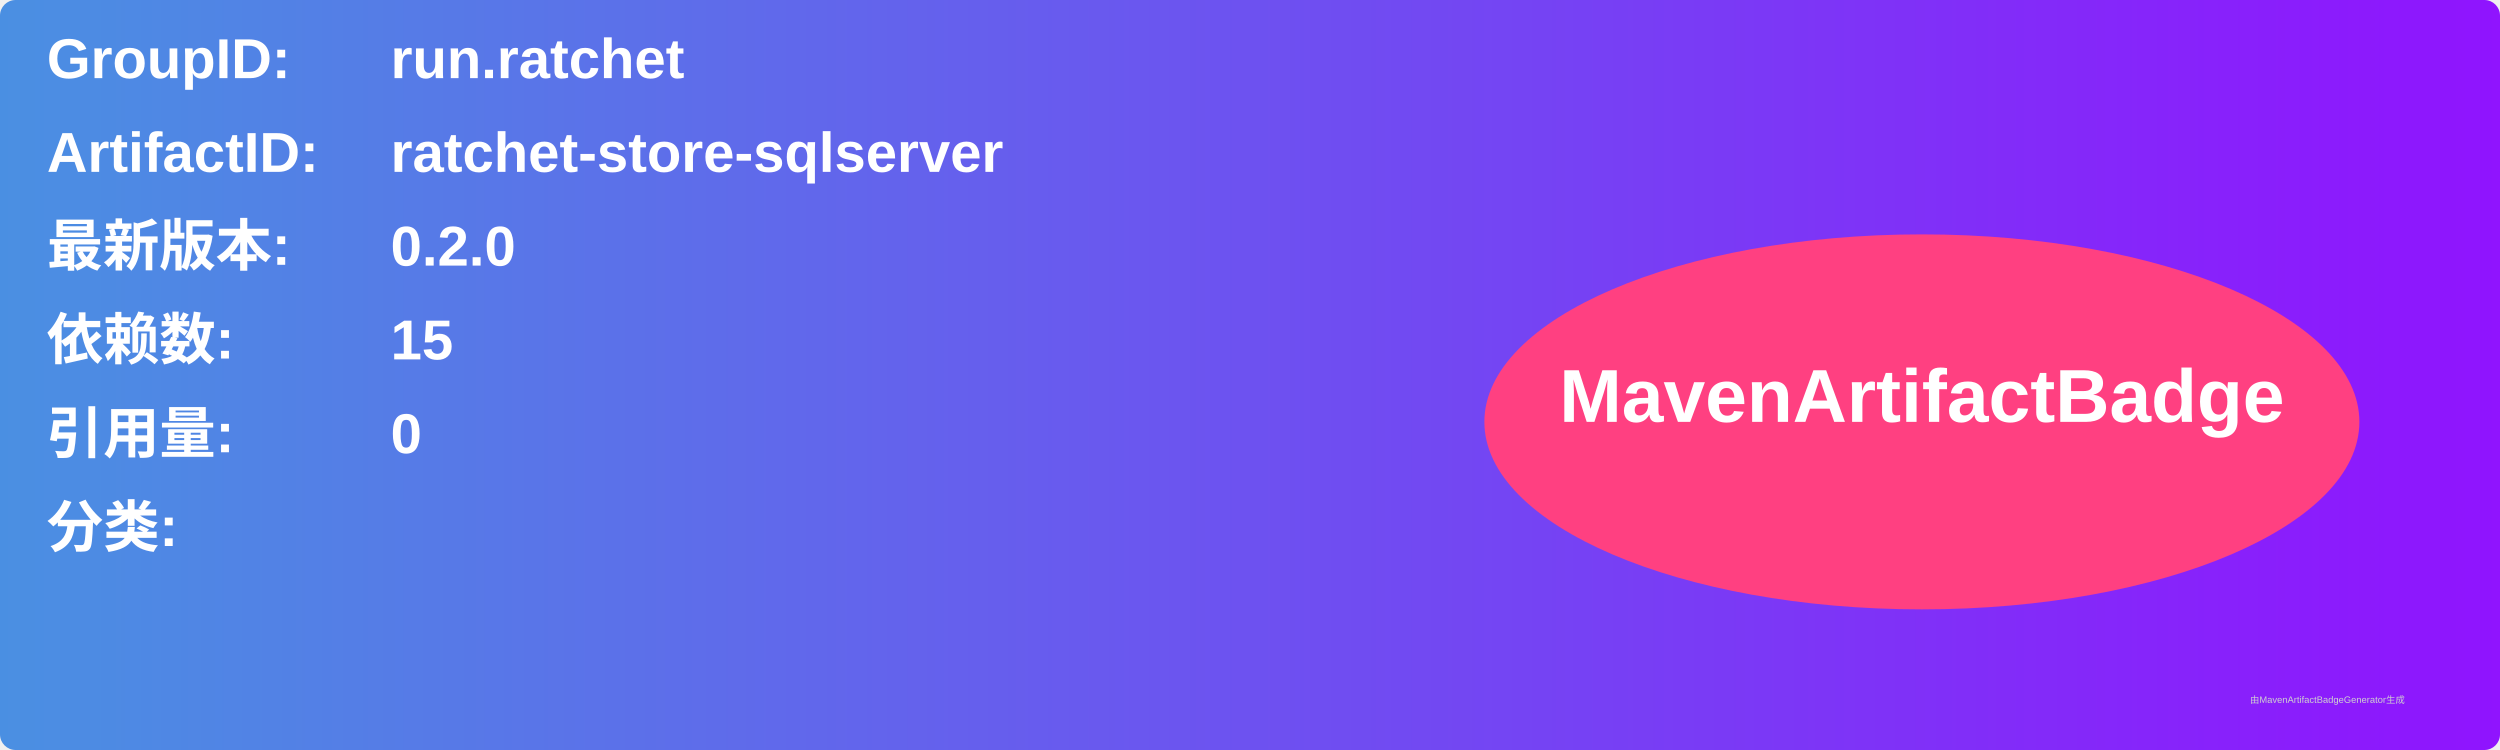
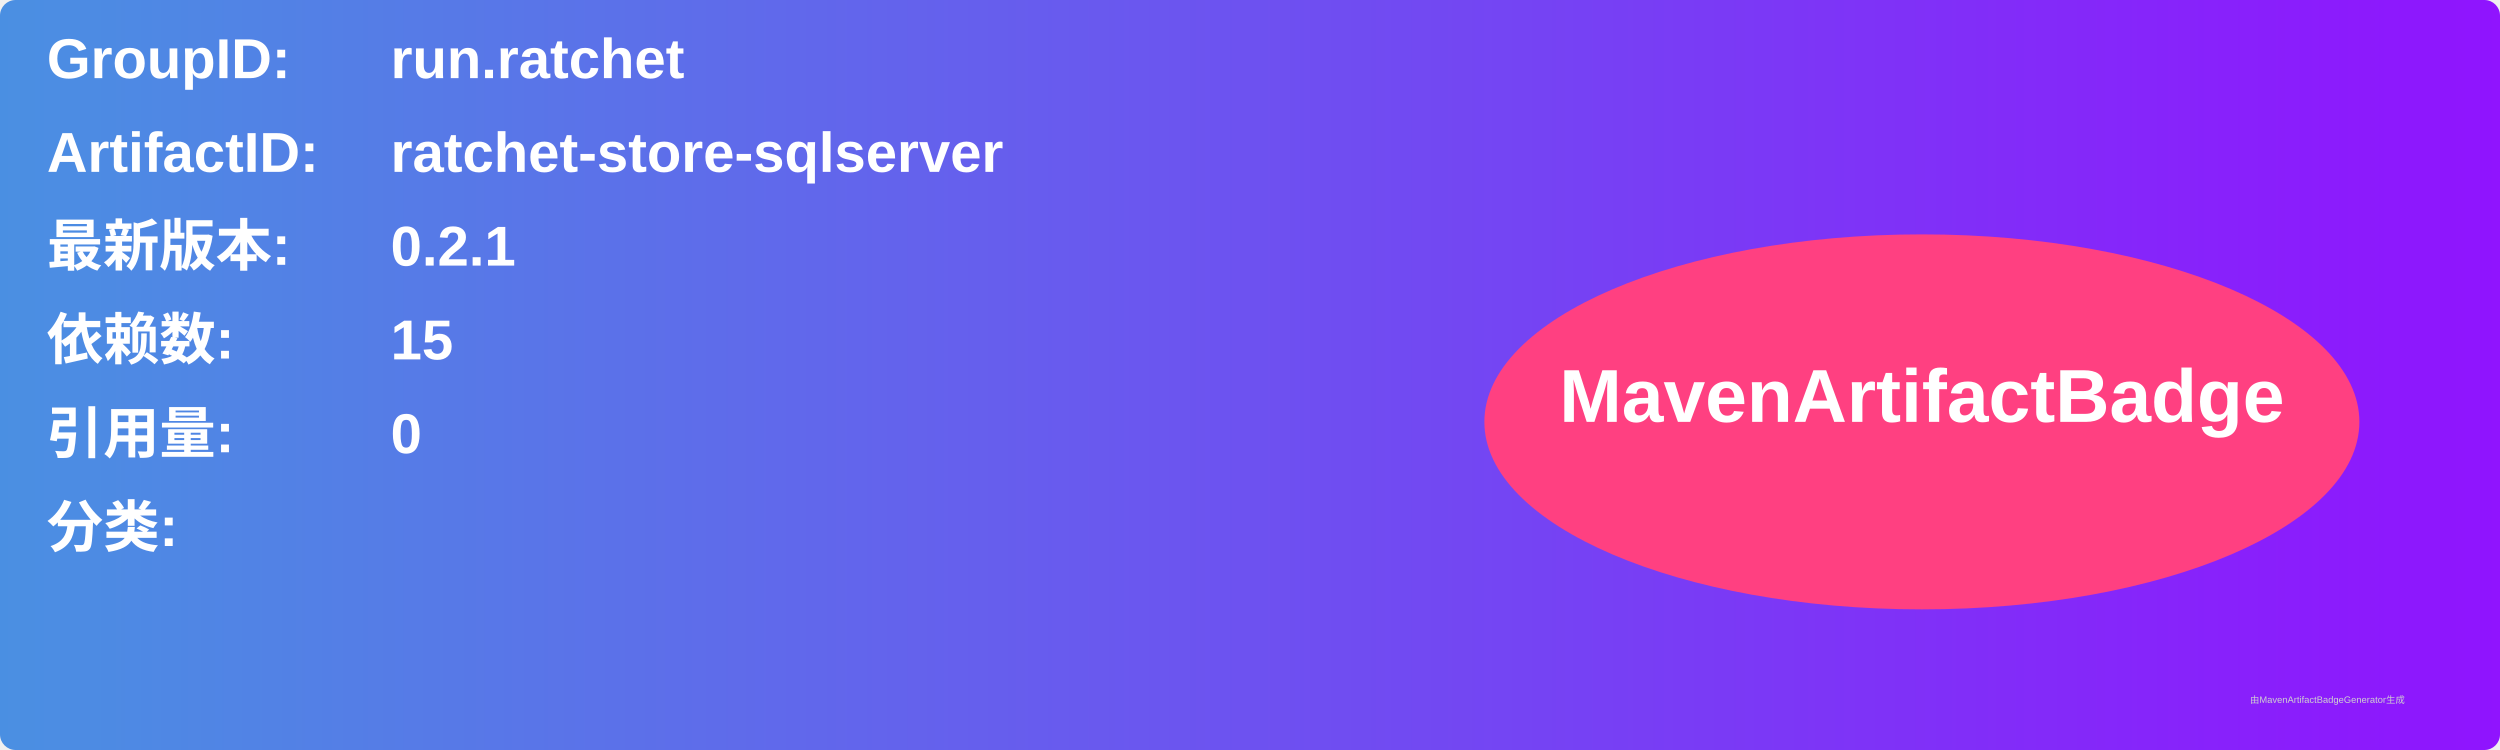
<svg xmlns="http://www.w3.org/2000/svg" width="800" height="240" viewBox="0 0 800 240">
  <linearGradient id="grad" x1="0%" y1="0%" x2="100%" y2="0%">
    <stop offset="0%" stop-color="#4a90e2" />
    <stop offset="100%" stop-color="#9013fe" />
  </linearGradient>
  <rect width="100%" height="100%" rx="5" ry="5" fill="url(#grad)" />
  <g transform="translate(15, 15)">
    <text x="0" y="10" font-family="Arial" font-size="18" fill="white" font-weight="bold" width="260">GroupID:</text>
    <text x="110" y="10" font-family="Arial" font-size="18" fill="white" font-weight="bold" width="460">run.ratchet</text>
    <text x="0" y="40" font-family="Arial" font-size="18" fill="white" font-weight="bold" width="260">ArtifactID:</text>
    <text x="110" y="40" font-family="Arial" font-size="18" fill="white" font-weight="bold" width="460">ratchet-store-sqlserver</text>
    <text x="0" y="70" font-family="Arial" font-size="18" fill="white" font-weight="bold">最新版本:</text>
    <text x="110" y="70" font-family="Arial" font-size="18" fill="white" font-weight="bold">
-       <tspan font-weight="bold">0.2.0</tspan>
+       <tspan font-weight="bold">0.2.1</tspan>
    </text>
    <text x="0" y="100" font-family="Arial" font-size="18" fill="white" font-weight="bold">依赖数: </text>
    <text x="110" y="100" font-family="Arial" font-size="18" fill="white">
      <tspan font-weight="bold">15</tspan>
    </text>
    <text x="0" y="130" font-family="Arial" font-size="18" fill="white" font-weight="bold">引用量: </text>
    <text x="110" y="130" font-family="Arial" font-size="18" fill="white">
      <tspan font-weight="bold">0</tspan>
    </text>
    <text x="0" y="160" font-family="Arial" font-size="18" fill="white" font-weight="bold">分类:</text>
    <text x="10" y="190" font-family="Arial" font-size="10" fill="white">
      <tspan font-weight="bold" />
    </text>
    <ellipse cx="600" cy="120" rx="140" ry="60" fill="#ff4081" />
    <text x="600" y="120" text-anchor="middle" font-family="Arial" font-size="24" fill="white" font-weight="bold">MavenArtifactBadge</text>
  </g>
  <text x="720" y="225" font-family="Arial" font-size="3" fill="#d0d0d0">由MavenArtifactBadgeGenerator生成</text>
</svg>
